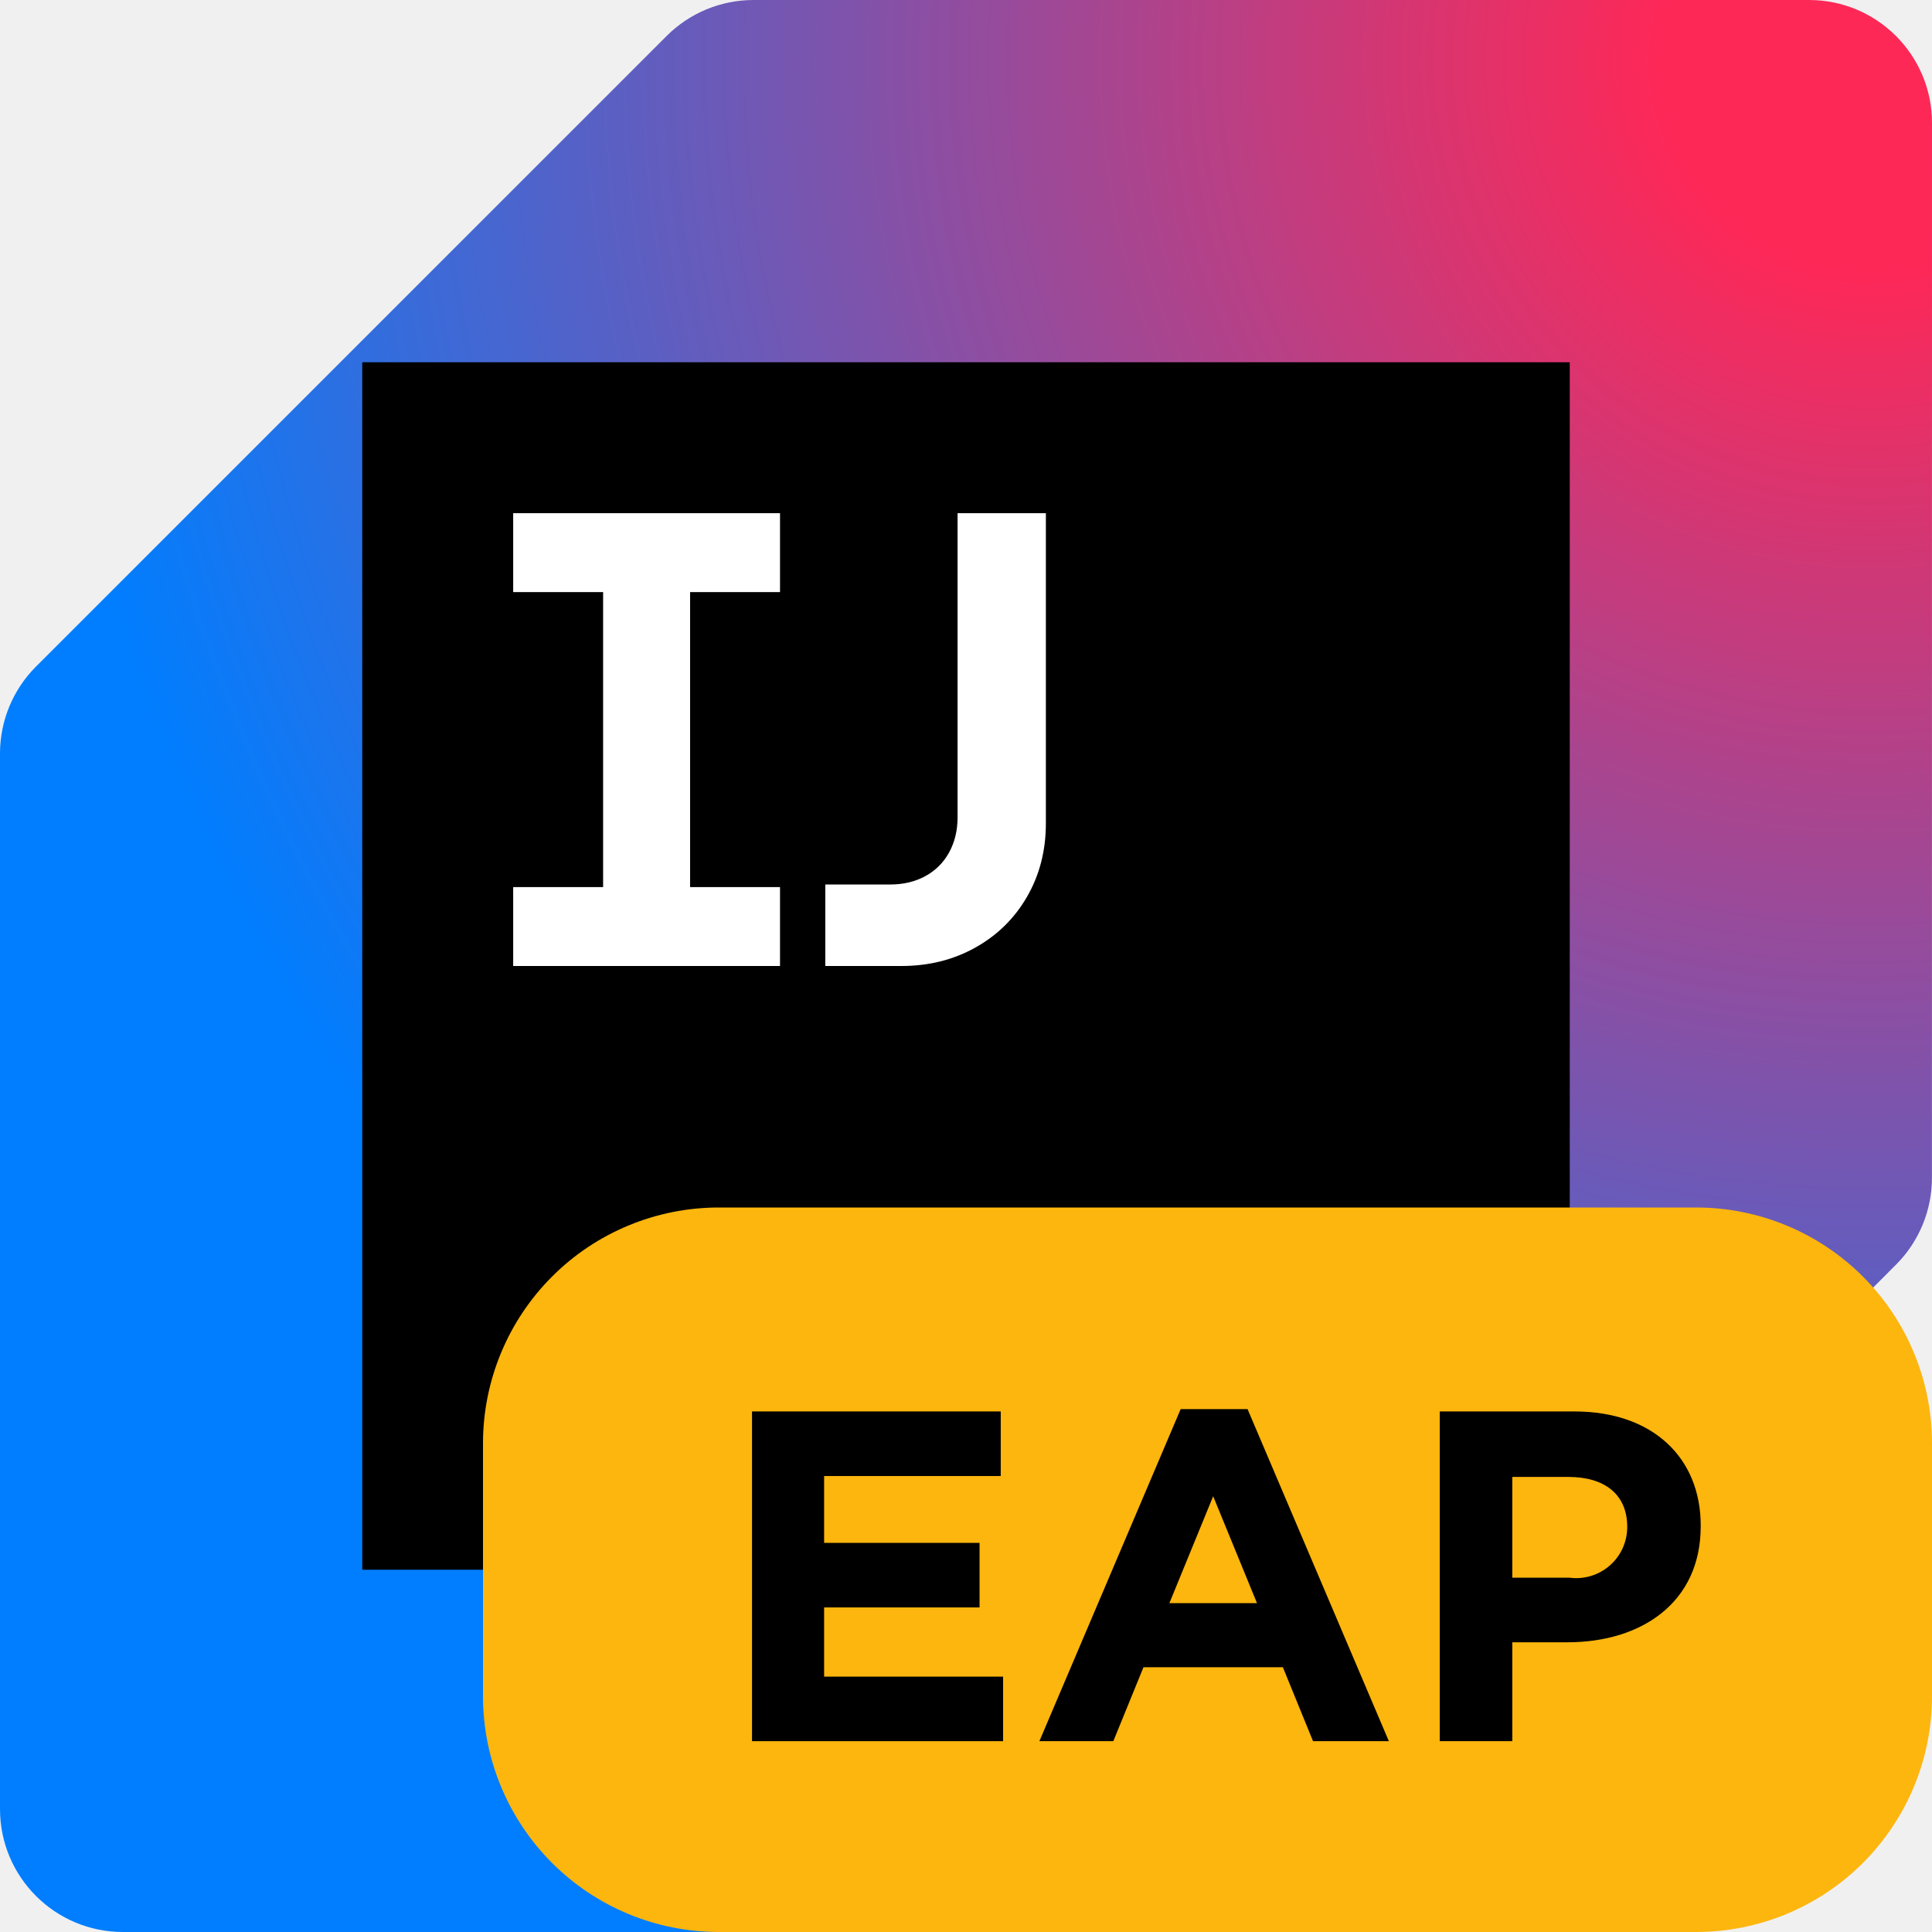
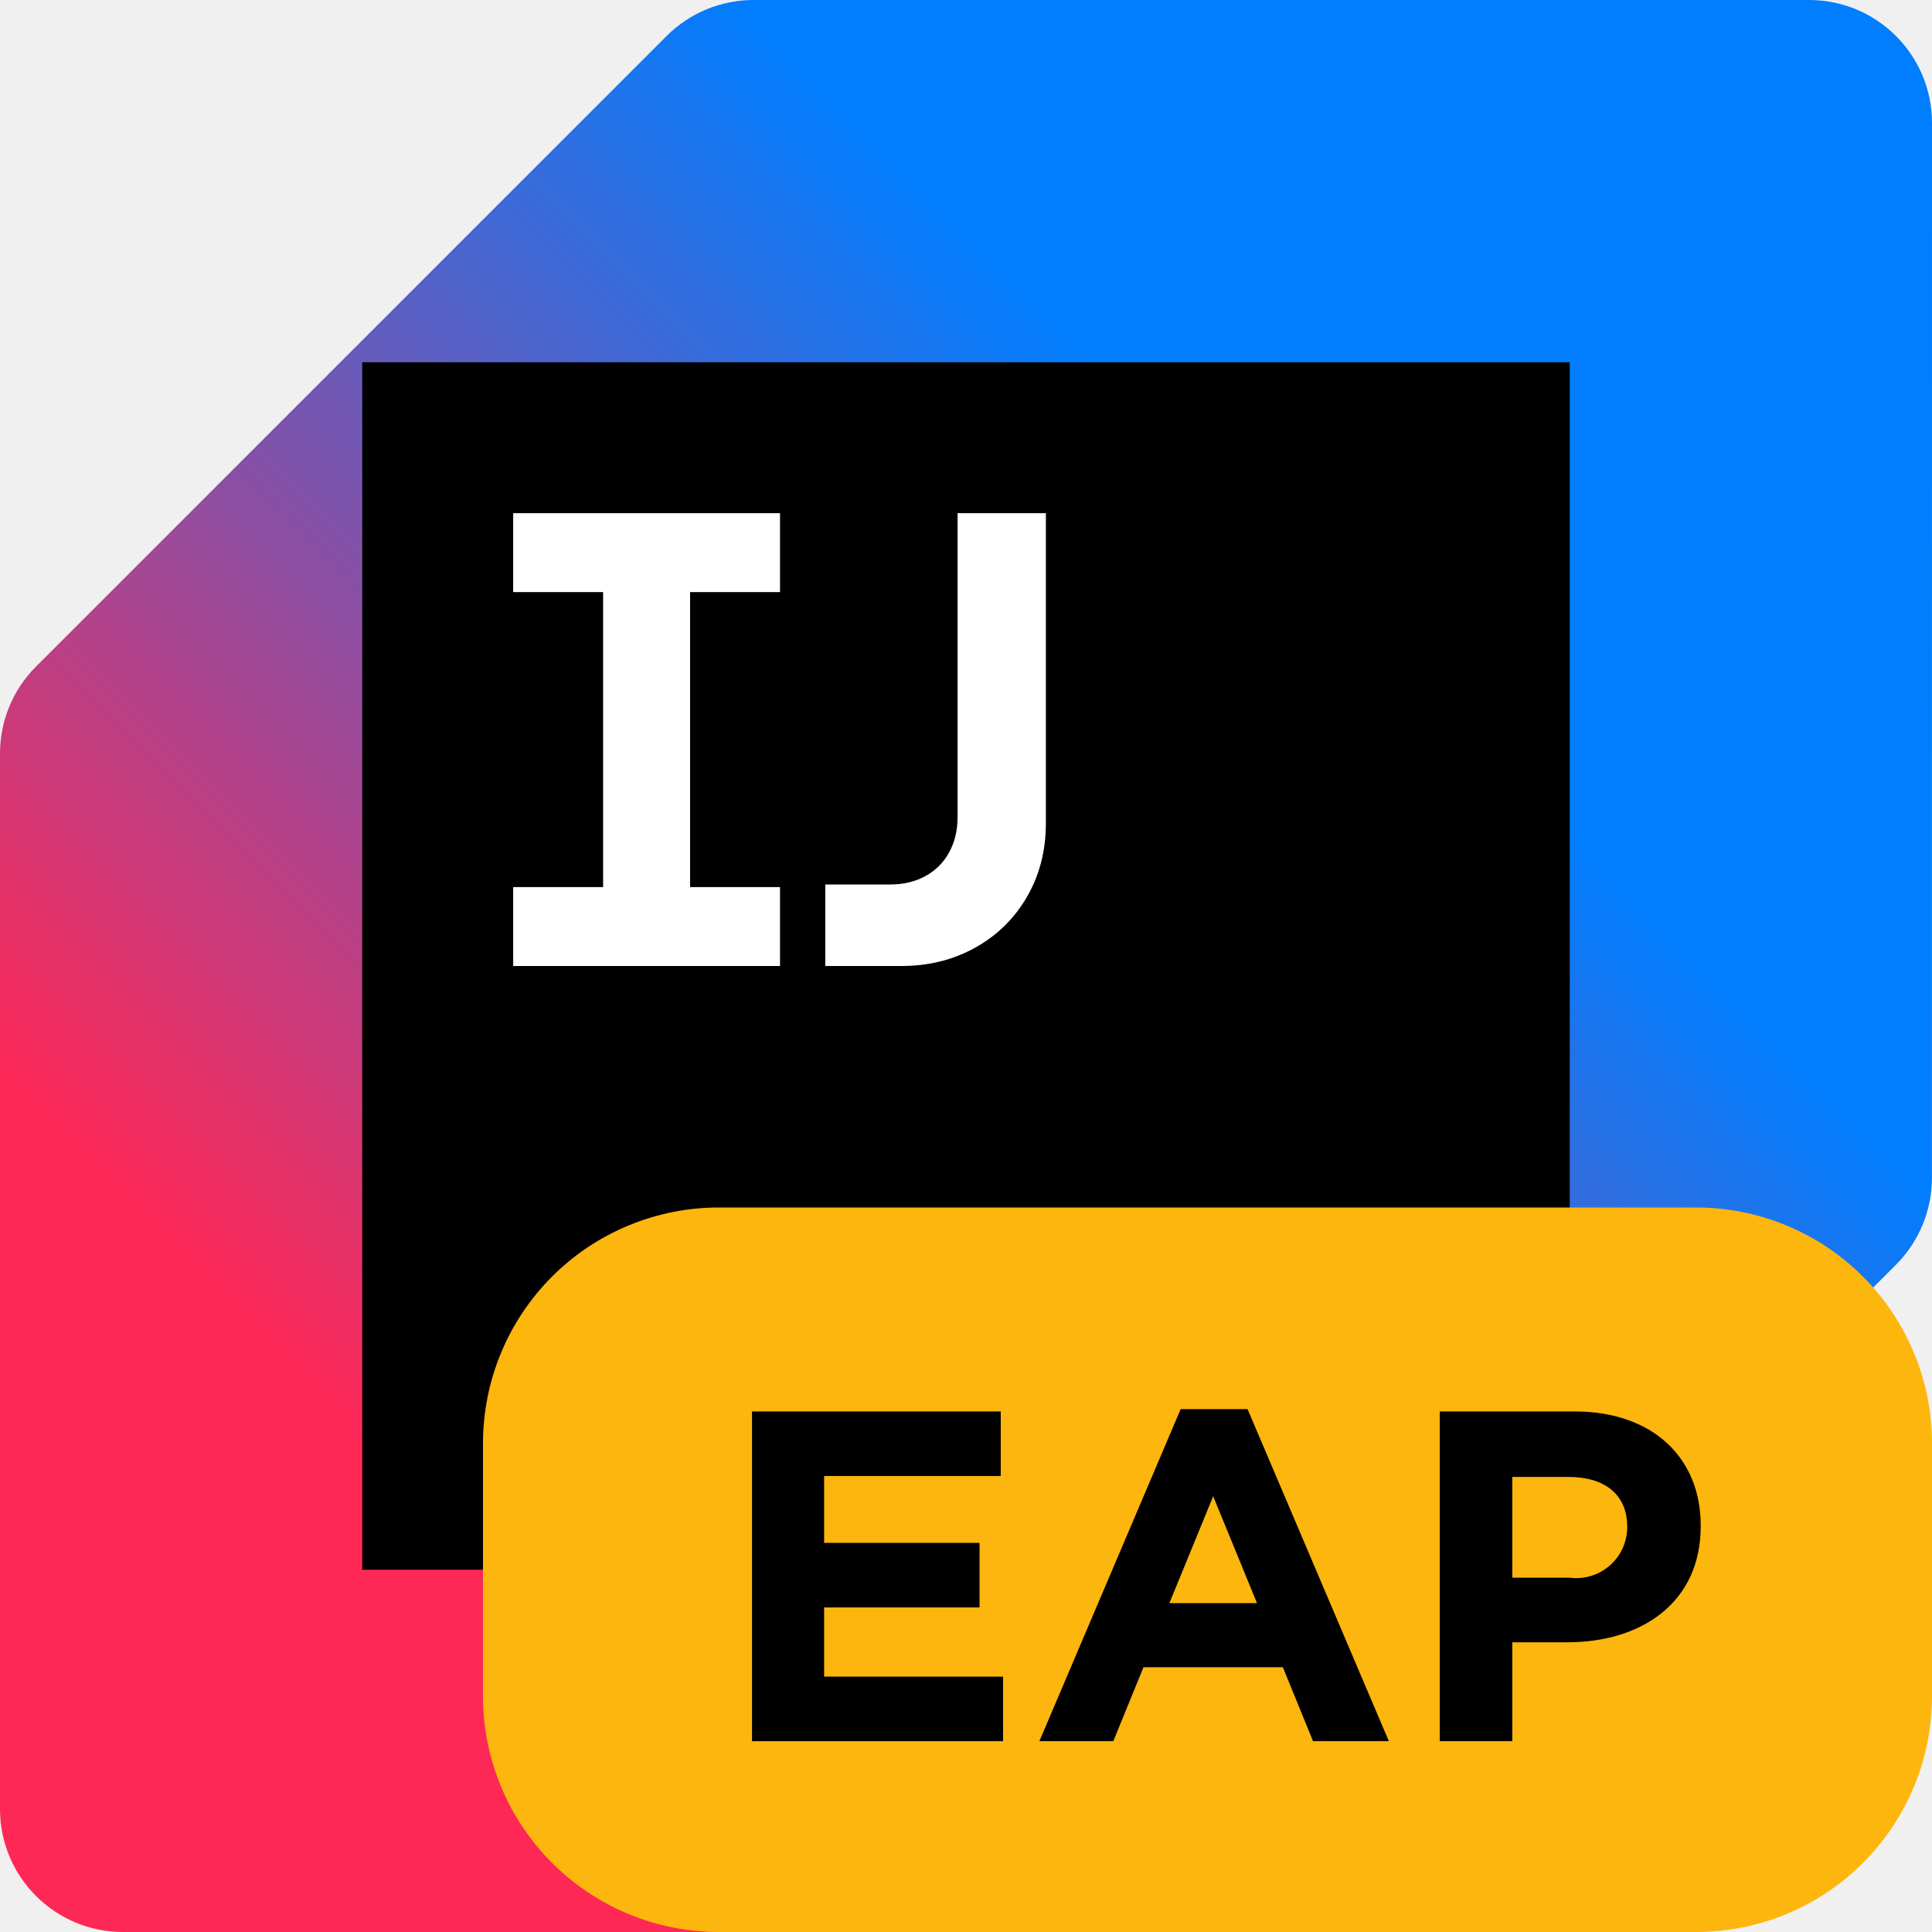
<svg xmlns="http://www.w3.org/2000/svg" width="64" height="64" viewBox="0 0 64 64" fill="none">
  <g clip-path="url(#clip0_4372_11172)">
-     <path d="M59.927 0H24.961C23.881 0 22.845 0.429 22.081 1.193L1.193 22.08C0.429 22.844 0 23.88 0 24.96V59.927C0 62.177 1.823 64 4.073 64H39.039C40.12 64 41.157 63.57 41.921 62.806L62.807 41.895C63.57 41.132 63.998 40.096 63.998 39.017L64 4.073C64 1.823 62.177 0 59.927 0Z" fill="url(#paint0_radial_4372_11172)" />
+     <path d="M59.927 0H24.961C23.881 0 22.845 0.429 22.081 1.193L1.193 22.08C0.429 22.844 0 23.88 0 24.96V59.927C0 62.177 1.823 64 4.073 64H39.039C40.12 64 41.157 63.57 41.921 62.806L62.807 41.895C63.57 41.132 63.998 40.096 63.998 39.017L64 4.073C64 1.823 62.177 0 59.927 0Z" fill="url(#paint0_linear_4372_11172)" />
    <path d="M52 12H12V52H52V12Z" fill="black" />
    <path d="M33 44H17V47H33V44Z" fill="white" />
    <path d="M17 29.386H19.979V19.614H17V17H25.839V19.614H22.86V29.386H25.839V32H17V29.386Z" fill="white" />
    <path d="M27.339 29.3H29.493C29.928 29.3 30.316 29.207 30.655 29.022C30.994 28.836 31.257 28.574 31.442 28.235C31.628 27.895 31.721 27.508 31.721 27.072V17H34.646V27.275C34.646 28.175 34.438 28.984 34.024 29.702C33.61 30.42 33.039 30.982 32.31 31.389C31.581 31.797 30.764 32 29.857 32H27.339V29.3Z" fill="white" />
  </g>
  <defs>
-     <radialGradient id="paint0_radial_4372_11172" cx="0" cy="0" r="1" gradientUnits="userSpaceOnUse" gradientTransform="translate(62.25 1.75) rotate(135) scale(85.5599)">
-       <stop offset="0.081" stop-color="#FE2857" />
-       <stop offset="0.721" stop-color="#007EFF" />
-     </radialGradient>
+     <linearGradient id="paint0_linear_4372_11172" x1="1.193" y1="62.807" x2="62.807" y2="1.193" gradientUnits="userSpaceOnUse">
+       <stop offset="0.21" stop-color="#FE2857" />
+       <stop offset="0.7" stop-color="#007EFF" />
+     </linearGradient>
    <clipPath id="clip0_4372_11172">
      <rect width="64" height="64" fill="white" />
    </clipPath>
  </defs>
  <path d="M56.189 64H23.811C21.74 64 19.753 63.177 18.288 61.712C16.823 60.247 16 58.26 16 56.189V47.811C16 46.785 16.202 45.77 16.595 44.822C16.987 43.874 17.563 43.013 18.288 42.288C19.013 41.562 19.874 40.987 20.822 40.595C21.77 40.202 22.785 40 23.811 40H56.189C58.26 40 60.247 40.823 61.712 42.288C63.177 43.753 64 45.74 64 47.811V56.189C64 58.26 63.177 60.247 61.712 61.712C60.247 63.177 58.26 64 56.189 64Z" fill="#FDB60D" />
  <path d="M24.912 46.756H33.151V48.895H27.3V51.11H32.449V53.248H27.3V55.541H33.229V57.679H24.912V46.756Z" fill="black" />
  <path d="M39.111 46.679H41.327L46.008 57.679H43.496L42.497 55.23H37.879L36.88 57.679H34.431L39.111 46.679ZM41.64 53.107L40.188 49.565L38.737 53.107H41.64Z" fill="black" />
  <path d="M47.694 46.756H52.156C54.762 46.756 56.338 48.301 56.338 50.532V50.564C56.338 53.091 54.372 54.403 51.923 54.403H50.097V57.679H47.694L47.694 46.756ZM52 52.264C52.236 52.294 52.476 52.274 52.704 52.205C52.931 52.136 53.142 52.019 53.322 51.863C53.502 51.707 53.646 51.515 53.747 51.299C53.847 51.083 53.9 50.848 53.904 50.61V50.579C53.904 49.503 53.155 48.925 51.953 48.925H50.097V52.264H52Z" fill="black" />
</svg>
